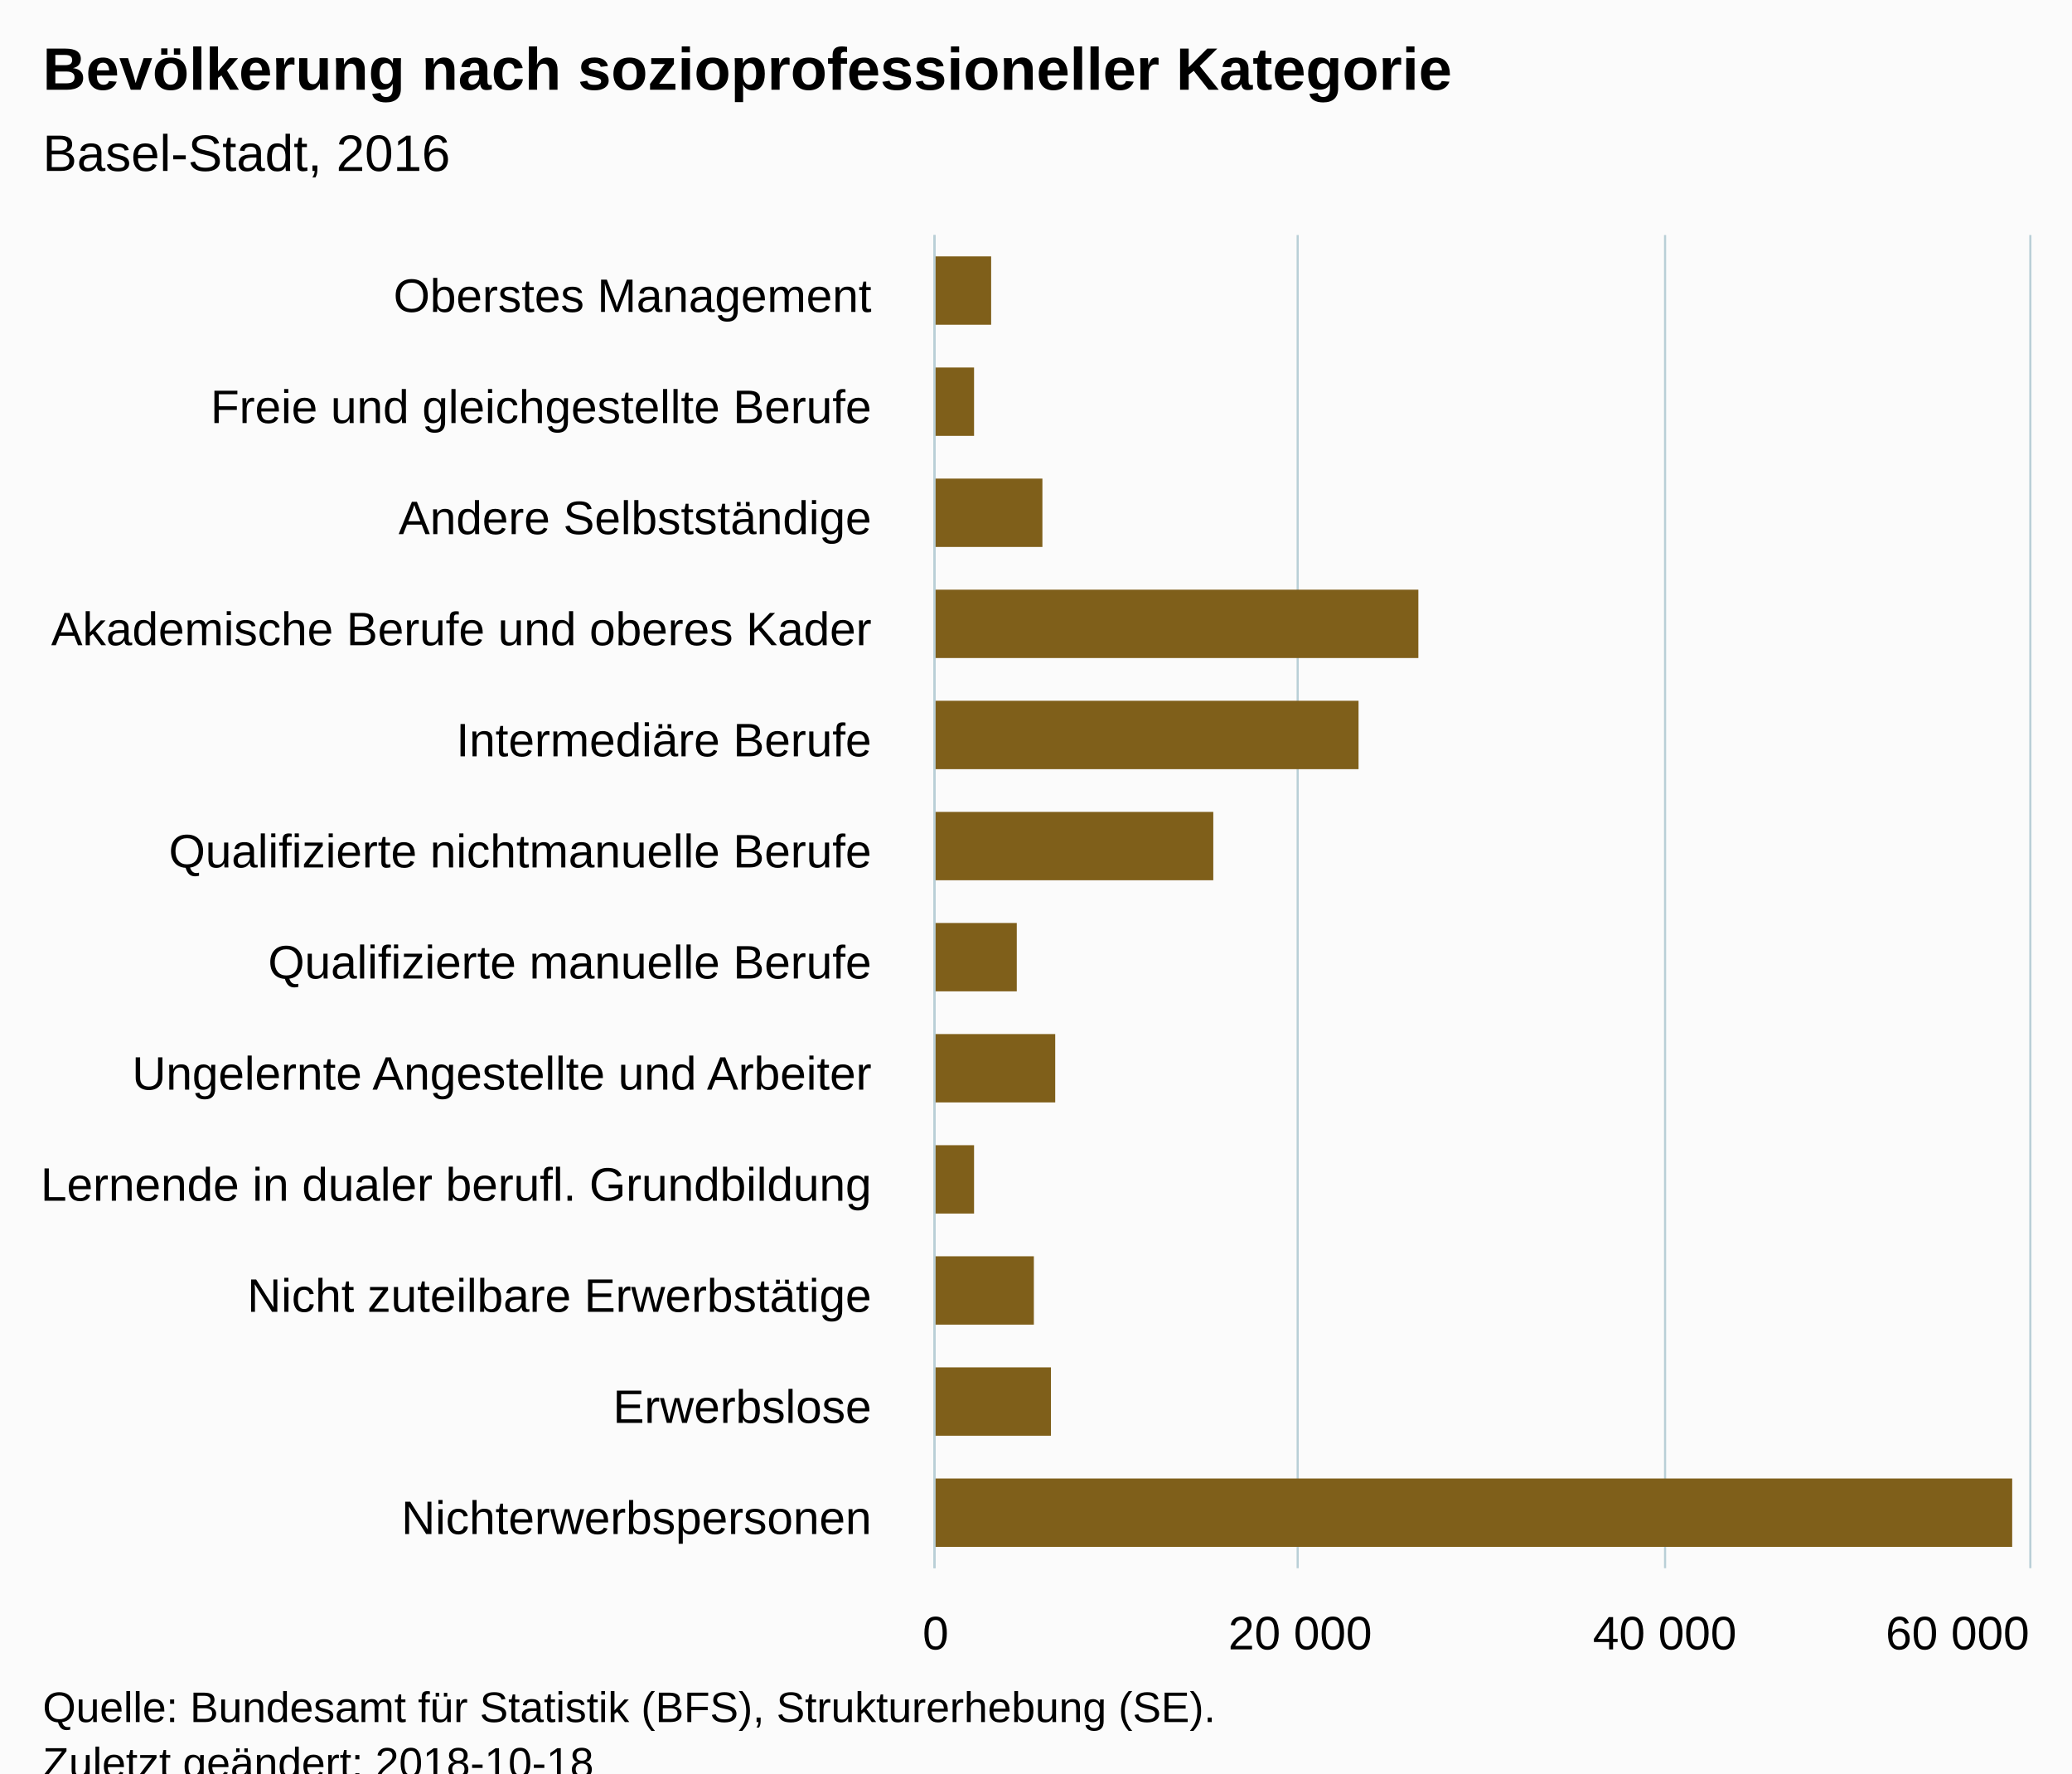
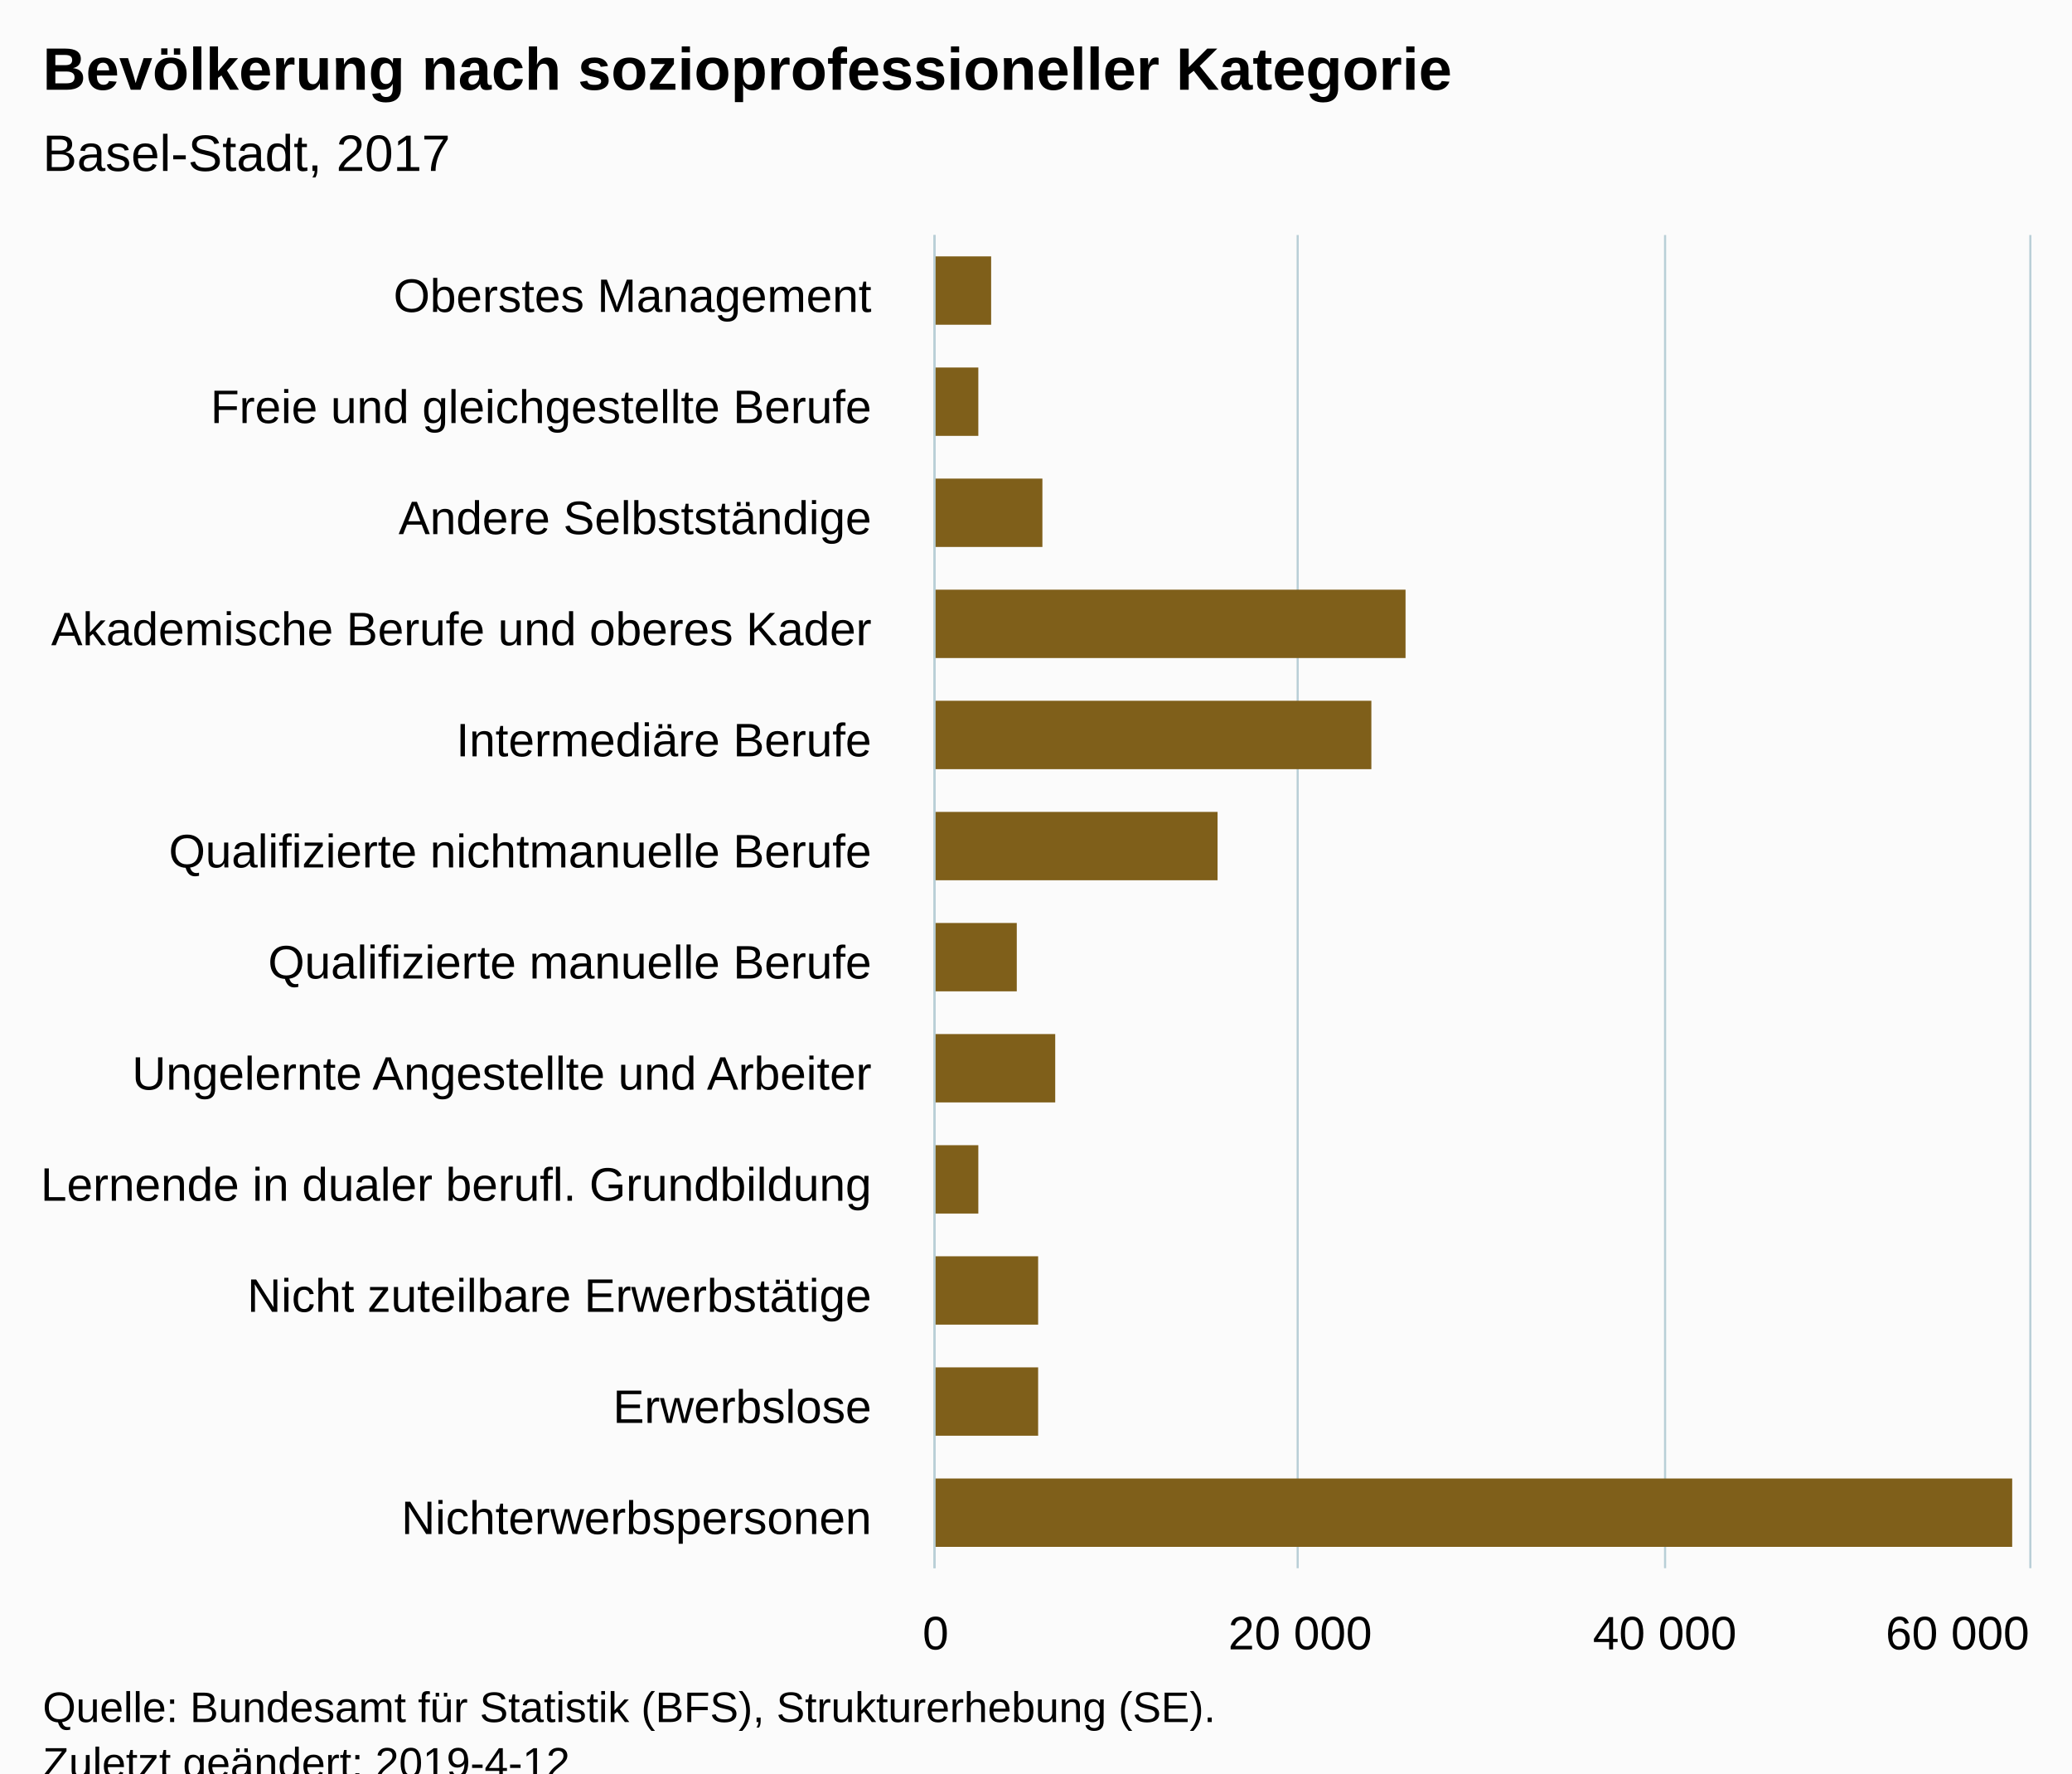
<svg xmlns="http://www.w3.org/2000/svg" version="1.1" class="highcharts-root" style="font-family:Arial;font-size:12px;" viewBox="0 0 485 415">
  <defs>
-     <clipPath id="highcharts-nffk0j4-6">
+     <clipPath id="highcharts-6iuk291-6">
      <rect x="0" y="0" width="312" height="256" fill="none" />
    </clipPath>
-     <clipPath id="highcharts-nffk0j4-7">
+     <clipPath id="highcharts-6iuk291-7">
      <rect x="0" y="0" width="312" height="256" fill="none" />
    </clipPath>
  </defs>
  <rect fill="#fbfbfb" class="highcharts-background" x="0" y="0" width="485" height="428" rx="0" ry="0" />
  <rect fill="none" class="highcharts-plot-background" x="219" y="55" width="256" height="312" />
  <g class="highcharts-pane-group" data-z-index="0" />
  <g class="highcharts-grid highcharts-xaxis-grid " data-z-index="1">
    <path fill="none" data-z-index="1" class="highcharts-grid-line" d="M 219 81.5 L 475 81.5" opacity="1" />
    <path fill="none" data-z-index="1" class="highcharts-grid-line" d="M 219 107.5 L 475 107.5" opacity="1" />
    <path fill="none" data-z-index="1" class="highcharts-grid-line" d="M 219 133.5 L 475 133.5" opacity="1" />
    <path fill="none" data-z-index="1" class="highcharts-grid-line" d="M 219 159.5 L 475 159.5" opacity="1" />
    <path fill="none" data-z-index="1" class="highcharts-grid-line" d="M 219 185.5 L 475 185.5" opacity="1" />
    <path fill="none" data-z-index="1" class="highcharts-grid-line" d="M 219 211.5 L 475 211.5" opacity="1" />
    <path fill="none" data-z-index="1" class="highcharts-grid-line" d="M 219 237.5 L 475 237.5" opacity="1" />
    <path fill="none" data-z-index="1" class="highcharts-grid-line" d="M 219 263.5 L 475 263.5" opacity="1" />
    <path fill="none" data-z-index="1" class="highcharts-grid-line" d="M 219 289.5 L 475 289.5" opacity="1" />
    <path fill="none" data-z-index="1" class="highcharts-grid-line" d="M 219 315.5 L 475 315.5" opacity="1" />
    <path fill="none" data-z-index="1" class="highcharts-grid-line" d="M 219 341.5 L 475 341.5" opacity="1" />
    <path fill="none" data-z-index="1" class="highcharts-grid-line" d="M 219 367.5 L 475 367.5" opacity="1" />
    <path fill="none" data-z-index="1" class="highcharts-grid-line" d="M 219 55.5 L 475 55.5" opacity="1" />
  </g>
  <g class="highcharts-grid highcharts-yaxis-grid " data-z-index="1">
    <path fill="none" stroke="#B9CFD7" stroke-width="0.5" data-z-index="1" class="highcharts-grid-line" d="M 218.75 55 L 218.75 367" opacity="1" />
    <path fill="none" stroke="#B9CFD7" stroke-width="0.5" data-z-index="1" class="highcharts-grid-line" d="M 303.75 55 L 303.75 367" opacity="1" />
    <path fill="none" stroke="#B9CFD7" stroke-width="0.5" data-z-index="1" class="highcharts-grid-line" d="M 389.75 55 L 389.75 367" opacity="1" />
    <path fill="none" stroke="#B9CFD7" stroke-width="0.5" data-z-index="1" class="highcharts-grid-line" d="M 475.25 55 L 475.25 367" opacity="1" />
  </g>
  <rect fill="none" class="highcharts-plot-border" data-z-index="1" x="219" y="55" width="256" height="312" />
  <g class="highcharts-axis highcharts-xaxis " data-z-index="2">
    <path fill="none" class="highcharts-axis-line" stroke="#B9CFD7" stroke-width="0.5" data-z-index="7" d="M 218.75 55 L 218.75 367" />
  </g>
  <g class="highcharts-axis highcharts-yaxis " data-z-index="2">
    <path fill="none" class="highcharts-axis-line" data-z-index="7" d="M 219 367 L 475 367" />
  </g>
  <g class="highcharts-series-group" data-z-index="3">
-     <g data-z-index="0.1" class="highcharts-series highcharts-series-0 highcharts-column-series " transform="translate(475,367) rotate(90) scale(-1,1) scale(1 1)" clip-path="url(#highcharts-nffk0j4-7)">
+     <g data-z-index="0.1" class="highcharts-series highcharts-series-0 highcharts-column-series " transform="translate(475,367) rotate(90) scale(-1,1) scale(1 1)" clip-path="url(#highcharts-6iuk291-7)">
      <rect x="291" y="243" width="16" height="14" fill="#7F5F1A" class="highcharts-point" />
-       <rect x="265" y="247" width="16" height="10" fill="#7F5F1A" class="highcharts-point" />
+       <rect x="265" y="246" width="16" height="11" fill="#7F5F1A" class="highcharts-point" />
      <rect x="239" y="231" width="16" height="26" fill="#7F5F1A" class="highcharts-point" />
-       <rect x="213" y="143" width="16" height="114" fill="#7F5F1A" class="highcharts-point" />
-       <rect x="187" y="157" width="16" height="100" fill="#7F5F1A" class="highcharts-point" />
-       <rect x="161" y="191" width="16" height="66" fill="#7F5F1A" class="highcharts-point" />
+       <rect x="213" y="146" width="16" height="111" fill="#7F5F1A" class="highcharts-point" />
+       <rect x="187" y="154" width="16" height="103" fill="#7F5F1A" class="highcharts-point" />
+       <rect x="161" y="190" width="16" height="67" fill="#7F5F1A" class="highcharts-point" />
      <rect x="135" y="237" width="16" height="20" fill="#7F5F1A" class="highcharts-point" />
      <rect x="109" y="228" width="16" height="29" fill="#7F5F1A" class="highcharts-point" />
-       <rect x="83" y="247" width="16" height="10" fill="#7F5F1A" class="highcharts-point" />
-       <rect x="57" y="233" width="16" height="24" fill="#7F5F1A" class="highcharts-point" />
-       <rect x="31" y="229" width="16" height="28" fill="#7F5F1A" class="highcharts-point" />
+       <rect x="83" y="246" width="16" height="11" fill="#7F5F1A" class="highcharts-point" />
+       <rect x="57" y="232" width="16" height="25" fill="#7F5F1A" class="highcharts-point" />
+       <rect x="31" y="232" width="16" height="25" fill="#7F5F1A" class="highcharts-point" />
      <rect x="5" y="4" width="16" height="253" fill="#7F5F1A" class="highcharts-point" />
    </g>
    <g data-z-index="0.1" class="highcharts-markers highcharts-series-0 highcharts-column-series " transform="translate(475,367) rotate(90) scale(-1,1) scale(1 1)" clip-path="none" />
  </g>
  <text x="10" text-anchor="start" class="highcharts-title" data-z-index="4" style="color:#000000;font-size:14px;font-weight:bold;fill:#000000;" y="21">
    <tspan>Bevölkerung nach sozioprofessioneller Kategorie</tspan>
  </text>
  <text x="10" text-anchor="start" class="highcharts-subtitle" data-z-index="4" style="color:#000000;font-size:12px;font-weight:normal;font-family:Arial;fill:#000000;" y="40">
-     <tspan>Basel-Stadt, 2016</tspan>
+     <tspan>Basel-Stadt, 2017</tspan>
  </text>
  <g class="highcharts-axis-labels highcharts-xaxis-labels " data-z-index="7">
    <text x="204" style="color:#000000;cursor:default;font-size:11px;fill:#000000;" text-anchor="end" transform="translate(0,0)" y="73" opacity="1">
      <tspan>Oberstes Management</tspan>
    </text>
    <text x="204" style="color:#000000;cursor:default;font-size:11px;fill:#000000;" text-anchor="end" transform="translate(0,0)" y="99" opacity="1">
      <tspan>Freie und gleichgestellte Berufe</tspan>
    </text>
    <text x="204" style="color:#000000;cursor:default;font-size:11px;fill:#000000;" text-anchor="end" transform="translate(0,0)" y="125" opacity="1">
      <tspan>Andere Selbstständige</tspan>
    </text>
    <text x="204" style="color:#000000;cursor:default;font-size:11px;fill:#000000;" text-anchor="end" transform="translate(0,0)" y="151" opacity="1">
      <tspan>Akademische Berufe und oberes Kader</tspan>
    </text>
    <text x="204" style="color:#000000;cursor:default;font-size:11px;fill:#000000;" text-anchor="end" transform="translate(0,0)" y="177" opacity="1">
      <tspan>Intermediäre Berufe</tspan>
    </text>
    <text x="204" style="color:#000000;cursor:default;font-size:11px;fill:#000000;" text-anchor="end" transform="translate(0,0)" y="203" opacity="1">
      <tspan>Qualifizierte nichtmanuelle Berufe</tspan>
    </text>
    <text x="204" style="color:#000000;cursor:default;font-size:11px;fill:#000000;" text-anchor="end" transform="translate(0,0)" y="229" opacity="1">
      <tspan>Qualifizierte manuelle Berufe</tspan>
    </text>
    <text x="204" style="color:#000000;cursor:default;font-size:11px;fill:#000000;" text-anchor="end" transform="translate(0,0)" y="255" opacity="1">
      <tspan>Ungelernte Angestellte und Arbeiter</tspan>
    </text>
    <text x="204" style="color:#000000;cursor:default;font-size:11px;fill:#000000;" text-anchor="end" transform="translate(0,0)" y="281" opacity="1">
      <tspan>Lernende in dualer berufl. Grundbildung</tspan>
    </text>
    <text x="204" style="color:#000000;cursor:default;font-size:11px;fill:#000000;" text-anchor="end" transform="translate(0,0)" y="307" opacity="1">
      <tspan>Nicht zuteilbare Erwerbstätige</tspan>
    </text>
    <text x="204" style="color:#000000;cursor:default;font-size:11px;fill:#000000;" text-anchor="end" transform="translate(0,0)" y="333" opacity="1">Erwerbslose</text>
    <text x="204" style="color:#000000;cursor:default;font-size:11px;fill:#000000;" text-anchor="end" transform="translate(0,0)" y="359" opacity="1">Nichterwerbspersonen</text>
  </g>
  <g class="highcharts-axis-labels highcharts-yaxis-labels " data-z-index="7">
    <text x="219" style="color:#000000;cursor:default;font-size:11px;fill:#000000;" text-anchor="middle" transform="translate(0,0)" y="386" opacity="1">0</text>
    <text x="304.333" style="color:#000000;cursor:default;font-size:11px;fill:#000000;" text-anchor="middle" transform="translate(0,0)" y="386" opacity="1">
      <tspan>20 000</tspan>
    </text>
    <text x="389.667" style="color:#000000;cursor:default;font-size:11px;fill:#000000;" text-anchor="middle" transform="translate(0,0)" y="386" opacity="1">
      <tspan>40 000</tspan>
    </text>
    <text x="458.203" style="color:#000000;cursor:default;font-size:11px;fill:#000000;" text-anchor="middle" transform="translate(0,0)" y="386" opacity="1">
      <tspan>60 000</tspan>
    </text>
  </g>
  <text x="10" class="highcharts-credits" text-anchor="start" data-z-index="8" style="cursor:default;color:#000000;font-size:10px;fill:#000000;" y="403">
    <tspan>Quelle: Bundesamt für Statistik (BFS), Strukturerhebung (SE).</tspan>
-     <tspan x="10" dy="13">Zuletzt geändert: 2018-10-18</tspan>
+     <tspan x="10" dy="13">Zuletzt geändert: 2019-4-12</tspan>
  </text>
</svg>
